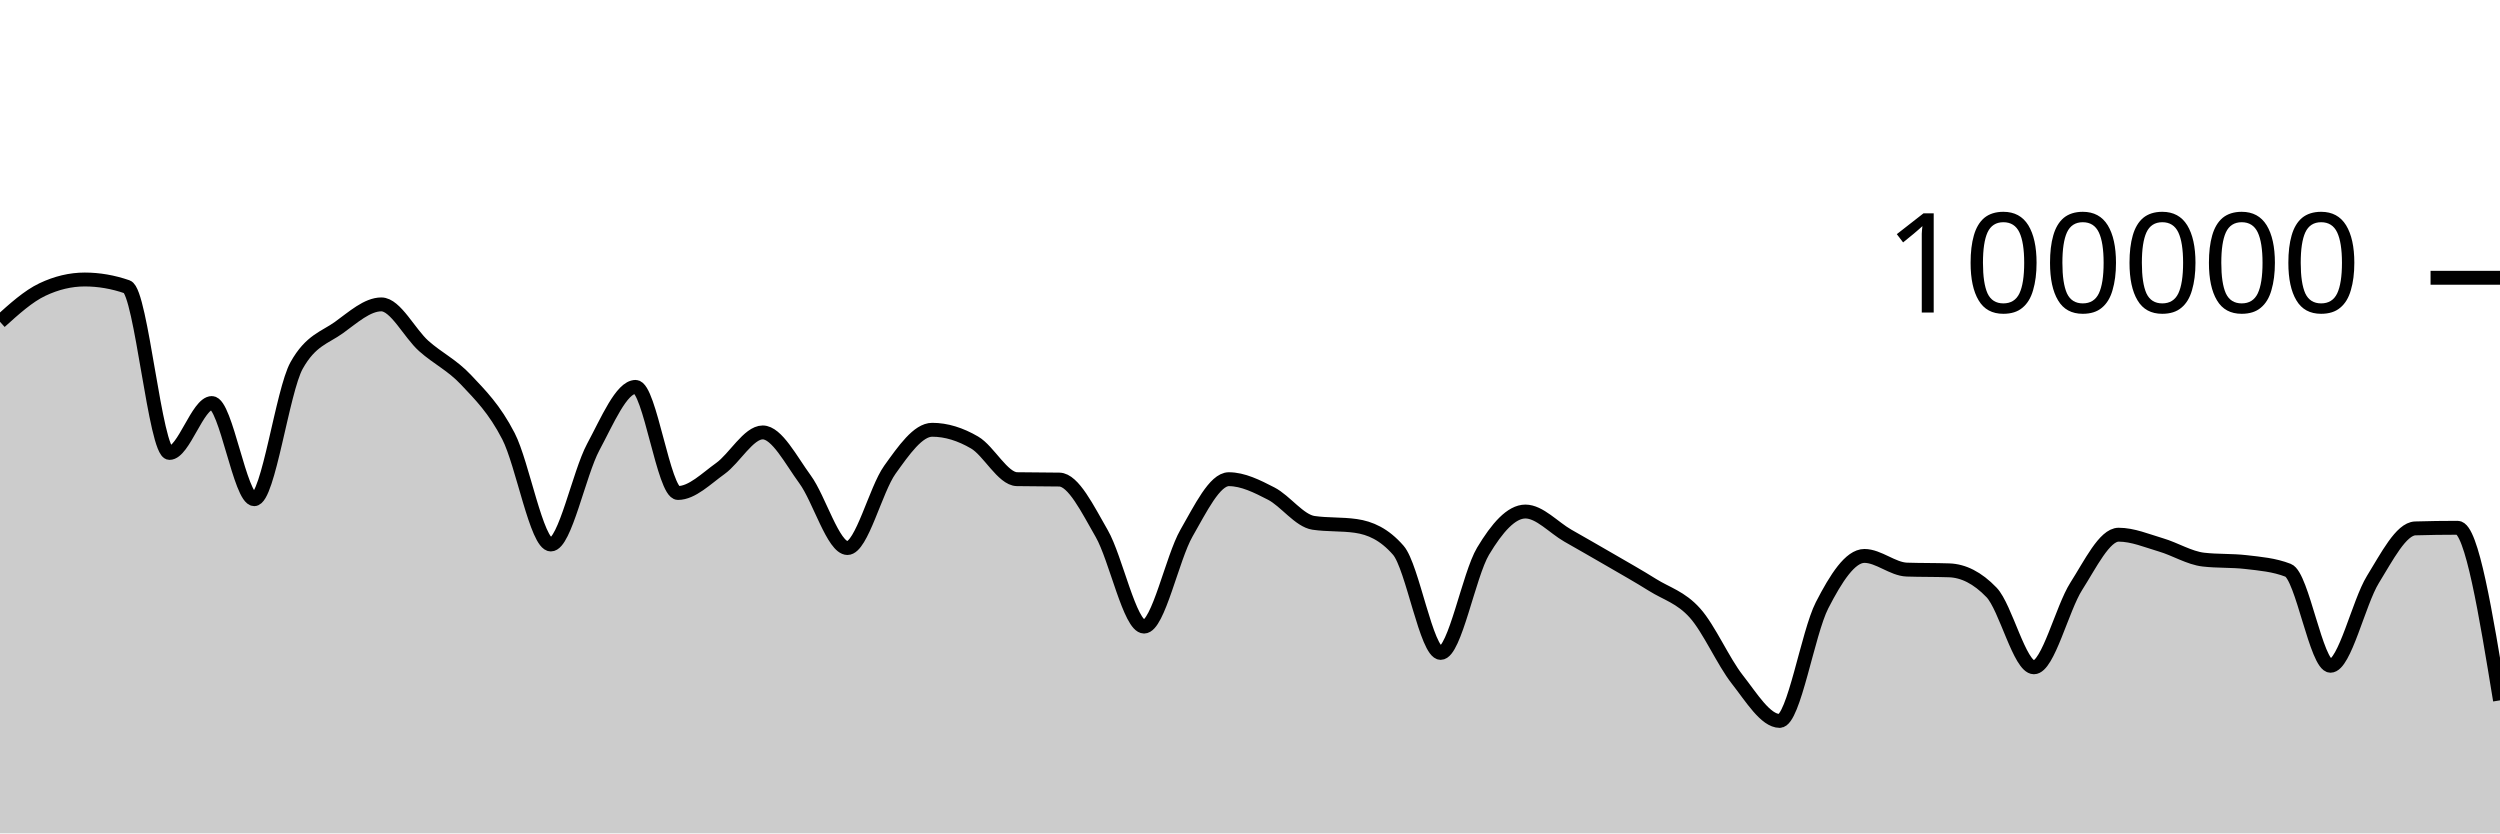
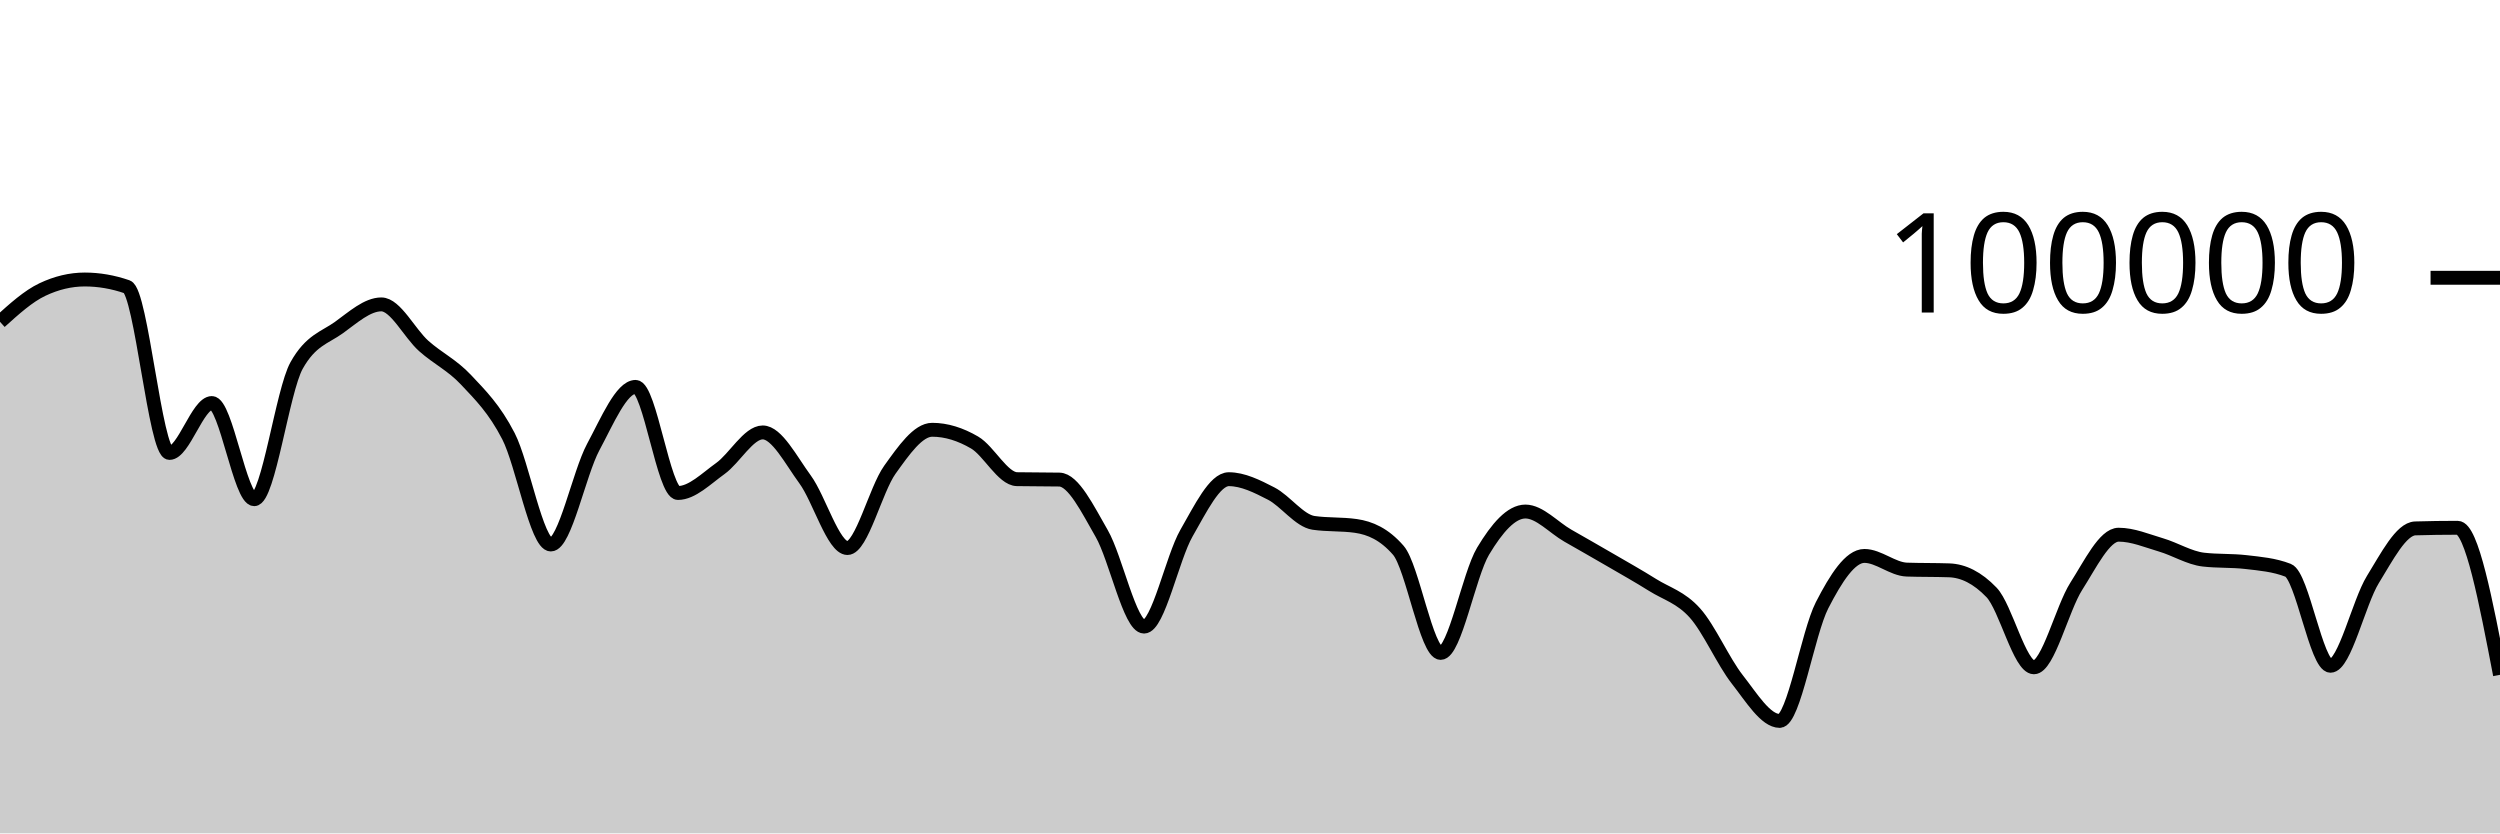
<svg xmlns="http://www.w3.org/2000/svg" viewBox="0 0 180 60">
  <g transform="translate(0,20)">
-     <path class="area" fill="rgba(0, 0, 0, 0.2)" d="M0,3.17C1.017,2.25,2.034,1.33,3.051,0.848C4.068,0.365,5.085,0.124,6.102,0.124C7.119,0.124,8.136,0.3,9.153,0.651C10.169,1.002,11.186,12.612,12.203,12.612C13.22,12.612,14.237,9.018,15.254,9.018C16.271,9.018,17.288,15.942,18.305,15.942C19.322,15.942,20.339,8.134,21.356,6.313C22.373,4.492,23.39,4.314,24.407,3.581C25.424,2.848,26.441,1.916,27.458,1.916C28.475,1.916,29.492,4.003,30.508,4.909C31.525,5.815,32.542,6.269,33.559,7.352C34.576,8.435,35.593,9.431,36.61,11.406C37.627,13.381,38.644,19.204,39.661,19.204C40.678,19.204,41.695,14.081,42.712,12.19C43.729,10.298,44.746,7.856,45.763,7.856C46.78,7.856,47.797,15.495,48.814,15.495C49.831,15.495,50.847,14.461,51.864,13.734C52.881,13.007,53.898,11.134,54.915,11.134C55.932,11.134,56.949,13.13,57.966,14.518C58.983,15.905,60,19.459,61.017,19.459C62.034,19.459,63.051,15.244,64.068,13.825C65.085,12.406,66.102,10.944,67.119,10.944C68.136,10.944,69.153,11.267,70.169,11.86C71.186,12.452,72.203,14.481,73.22,14.5C74.237,14.52,75.254,14.51,76.271,14.529C77.288,14.548,78.305,16.647,79.322,18.411C80.339,20.176,81.356,25.115,82.373,25.115C83.39,25.115,84.407,20.158,85.424,18.389C86.441,16.62,87.458,14.502,88.475,14.502C89.492,14.502,90.508,15.013,91.525,15.537C92.542,16.061,93.559,17.498,94.576,17.646C95.593,17.794,96.61,17.72,97.627,17.868C98.644,18.015,99.661,18.451,100.678,19.619C101.695,20.787,102.712,27.01,103.729,27.01C104.746,27.01,105.763,21.383,106.78,19.686C107.797,17.99,108.814,16.83,109.831,16.83C110.847,16.83,111.864,17.983,112.881,18.564C113.898,19.145,114.915,19.723,115.932,20.315C116.949,20.906,117.966,21.477,118.983,22.114C120,22.751,121.017,23.001,122.034,24.135C123.051,25.269,124.068,27.623,125.085,28.918C126.102,30.214,127.119,31.906,128.136,31.906C129.153,31.906,130.169,25.564,131.186,23.584C132.203,21.604,133.22,20.027,134.237,20.027C135.254,20.027,136.271,20.976,137.288,21.011C138.305,21.046,139.322,21.028,140.339,21.064C141.356,21.099,142.373,21.593,143.39,22.653C144.407,23.712,145.424,28.046,146.441,28.046C147.458,28.046,148.475,23.803,149.492,22.212C150.508,20.621,151.525,18.498,152.542,18.498C153.559,18.498,154.576,18.934,155.593,19.234C156.61,19.533,157.627,20.175,158.644,20.292C159.661,20.41,160.678,20.351,161.695,20.468C162.712,20.586,163.729,20.666,164.746,21.061C165.763,21.456,166.78,27.936,167.797,27.936C168.814,27.936,169.831,23.374,170.847,21.725C171.864,20.077,172.881,18.075,173.898,18.045C174.915,18.015,175.932,18,176.949,18C177.966,18,178.983,24.213,180,30.425L180,40C178.983,40,177.966,40,176.949,40C175.932,40,174.915,40,173.898,40C172.881,40,171.864,40,170.847,40C169.831,40,168.814,40,167.797,40C166.78,40,165.763,40,164.746,40C163.729,40,162.712,40,161.695,40C160.678,40,159.661,40,158.644,40C157.627,40,156.61,40,155.593,40C154.576,40,153.559,40,152.542,40C151.525,40,150.508,40,149.492,40C148.475,40,147.458,40,146.441,40C145.424,40,144.407,40,143.39,40C142.373,40,141.356,40,140.339,40C139.322,40,138.305,40,137.288,40C136.271,40,135.254,40,134.237,40C133.22,40,132.203,40,131.186,40C130.169,40,129.153,40,128.136,40C127.119,40,126.102,40,125.085,40C124.068,40,123.051,40,122.034,40C121.017,40,120,40,118.983,40C117.966,40,116.949,40,115.932,40C114.915,40,113.898,40,112.881,40C111.864,40,110.847,40,109.831,40C108.814,40,107.797,40,106.78,40C105.763,40,104.746,40,103.729,40C102.712,40,101.695,40,100.678,40C99.661,40,98.644,40,97.627,40C96.61,40,95.593,40,94.576,40C93.559,40,92.542,40,91.525,40C90.508,40,89.492,40,88.475,40C87.458,40,86.441,40,85.424,40C84.407,40,83.39,40,82.373,40C81.356,40,80.339,40,79.322,40C78.305,40,77.288,40,76.271,40C75.254,40,74.237,40,73.22,40C72.203,40,71.186,40,70.169,40C69.153,40,68.136,40,67.119,40C66.102,40,65.085,40,64.068,40C63.051,40,62.034,40,61.017,40C60,40,58.983,40,57.966,40C56.949,40,55.932,40,54.915,40C53.898,40,52.881,40,51.864,40C50.847,40,49.831,40,48.814,40C47.797,40,46.78,40,45.763,40C44.746,40,43.729,40,42.712,40C41.695,40,40.678,40,39.661,40C38.644,40,37.627,40,36.61,40C35.593,40,34.576,40,33.559,40C32.542,40,31.525,40,30.508,40C29.492,40,28.475,40,27.458,40C26.441,40,25.424,40,24.407,40C23.39,40,22.373,40,21.356,40C20.339,40,19.322,40,18.305,40C17.288,40,16.271,40,15.254,40C14.237,40,13.22,40,12.203,40C11.186,40,10.169,40,9.153,40C8.136,40,7.119,40,6.102,40C5.085,40,4.068,40,3.051,40C2.034,40,1.017,40,0,40Z" />
-     <path class="line" stroke="black" fill="none" d="M0,3.17C1.017,2.25,2.034,1.33,3.051,0.848C4.068,0.365,5.085,0.124,6.102,0.124C7.119,0.124,8.136,0.3,9.153,0.651C10.169,1.002,11.186,12.612,12.203,12.612C13.22,12.612,14.237,9.018,15.254,9.018C16.271,9.018,17.288,15.942,18.305,15.942C19.322,15.942,20.339,8.134,21.356,6.313C22.373,4.492,23.39,4.314,24.407,3.581C25.424,2.848,26.441,1.916,27.458,1.916C28.475,1.916,29.492,4.003,30.508,4.909C31.525,5.815,32.542,6.269,33.559,7.352C34.576,8.435,35.593,9.431,36.61,11.406C37.627,13.381,38.644,19.204,39.661,19.204C40.678,19.204,41.695,14.081,42.712,12.19C43.729,10.298,44.746,7.856,45.763,7.856C46.78,7.856,47.797,15.495,48.814,15.495C49.831,15.495,50.847,14.461,51.864,13.734C52.881,13.007,53.898,11.134,54.915,11.134C55.932,11.134,56.949,13.13,57.966,14.518C58.983,15.905,60,19.459,61.017,19.459C62.034,19.459,63.051,15.244,64.068,13.825C65.085,12.406,66.102,10.944,67.119,10.944C68.136,10.944,69.153,11.267,70.169,11.86C71.186,12.452,72.203,14.481,73.22,14.5C74.237,14.52,75.254,14.51,76.271,14.529C77.288,14.548,78.305,16.647,79.322,18.411C80.339,20.176,81.356,25.115,82.373,25.115C83.39,25.115,84.407,20.158,85.424,18.389C86.441,16.62,87.458,14.502,88.475,14.502C89.492,14.502,90.508,15.013,91.525,15.537C92.542,16.061,93.559,17.498,94.576,17.646C95.593,17.794,96.61,17.72,97.627,17.868C98.644,18.015,99.661,18.451,100.678,19.619C101.695,20.787,102.712,27.01,103.729,27.01C104.746,27.01,105.763,21.383,106.78,19.686C107.797,17.99,108.814,16.83,109.831,16.83C110.847,16.83,111.864,17.983,112.881,18.564C113.898,19.145,114.915,19.723,115.932,20.315C116.949,20.906,117.966,21.477,118.983,22.114C120,22.751,121.017,23.001,122.034,24.135C123.051,25.269,124.068,27.623,125.085,28.918C126.102,30.214,127.119,31.906,128.136,31.906C129.153,31.906,130.169,25.564,131.186,23.584C132.203,21.604,133.22,20.027,134.237,20.027C135.254,20.027,136.271,20.976,137.288,21.011C138.305,21.046,139.322,21.028,140.339,21.064C141.356,21.099,142.373,21.593,143.39,22.653C144.407,23.712,145.424,28.046,146.441,28.046C147.458,28.046,148.475,23.803,149.492,22.212C150.508,20.621,151.525,18.498,152.542,18.498C153.559,18.498,154.576,18.934,155.593,19.234C156.61,19.533,157.627,20.175,158.644,20.292C159.661,20.41,160.678,20.351,161.695,20.468C162.712,20.586,163.729,20.666,164.746,21.061C165.763,21.456,166.78,27.936,167.797,27.936C168.814,27.936,169.831,23.374,170.847,21.725C171.864,20.077,172.881,18.075,173.898,18.045C174.915,18.015,175.932,18,176.949,18C177.966,18,178.983,24.213,180,30.425" />
+     <path class="area" fill="rgba(0, 0, 0, 0.2)" d="M0,3.17C1.017,2.25,2.034,1.33,3.051,0.848C4.068,0.365,5.085,0.124,6.102,0.124C7.119,0.124,8.136,0.3,9.153,0.651C10.169,1.002,11.186,12.612,12.203,12.612C13.22,12.612,14.237,9.018,15.254,9.018C16.271,9.018,17.288,15.942,18.305,15.942C19.322,15.942,20.339,8.134,21.356,6.313C22.373,4.492,23.39,4.314,24.407,3.581C25.424,2.848,26.441,1.916,27.458,1.916C28.475,1.916,29.492,4.003,30.508,4.909C31.525,5.815,32.542,6.269,33.559,7.352C34.576,8.435,35.593,9.431,36.61,11.406C37.627,13.381,38.644,19.204,39.661,19.204C40.678,19.204,41.695,14.081,42.712,12.19C43.729,10.298,44.746,7.856,45.763,7.856C46.78,7.856,47.797,15.495,48.814,15.495C49.831,15.495,50.847,14.461,51.864,13.734C52.881,13.007,53.898,11.134,54.915,11.134C55.932,11.134,56.949,13.13,57.966,14.518C58.983,15.905,60,19.459,61.017,19.459C62.034,19.459,63.051,15.244,64.068,13.825C65.085,12.406,66.102,10.944,67.119,10.944C68.136,10.944,69.153,11.267,70.169,11.86C71.186,12.452,72.203,14.481,73.22,14.5C74.237,14.52,75.254,14.51,76.271,14.529C77.288,14.548,78.305,16.647,79.322,18.411C80.339,20.176,81.356,25.115,82.373,25.115C83.39,25.115,84.407,20.158,85.424,18.389C86.441,16.62,87.458,14.502,88.475,14.502C89.492,14.502,90.508,15.013,91.525,15.537C92.542,16.061,93.559,17.498,94.576,17.646C95.593,17.794,96.61,17.72,97.627,17.868C98.644,18.015,99.661,18.451,100.678,19.619C101.695,20.787,102.712,27.01,103.729,27.01C104.746,27.01,105.763,21.383,106.78,19.686C107.797,17.99,108.814,16.83,109.831,16.83C110.847,16.83,111.864,17.983,112.881,18.564C113.898,19.145,114.915,19.723,115.932,20.315C116.949,20.906,117.966,21.477,118.983,22.114C120,22.751,121.017,23.001,122.034,24.135C123.051,25.269,124.068,27.623,125.085,28.918C126.102,30.214,127.119,31.906,128.136,31.906C129.153,31.906,130.169,25.564,131.186,23.584C132.203,21.604,133.22,20.027,134.237,20.027C135.254,20.027,136.271,20.976,137.288,21.011C138.305,21.046,139.322,21.028,140.339,21.064C141.356,21.099,142.373,21.593,143.39,22.653C144.407,23.712,145.424,28.046,146.441,28.046C147.458,28.046,148.475,23.803,149.492,22.212C150.508,20.621,151.525,18.498,152.542,18.498C153.559,18.498,154.576,18.934,155.593,19.234C156.61,19.533,157.627,20.175,158.644,20.292C159.661,20.41,160.678,20.351,161.695,20.468C162.712,20.586,163.729,20.666,164.746,21.061C165.763,21.456,166.78,27.936,167.797,27.936C168.814,27.936,169.831,23.374,170.847,21.725C171.864,20.077,172.881,18.075,173.898,18.045C174.915,18.015,175.932,18,176.949,18C177.966,18,178.983,23.294,180,28.588L180,40C178.983,40,177.966,40,176.949,40C175.932,40,174.915,40,173.898,40C172.881,40,171.864,40,170.847,40C169.831,40,168.814,40,167.797,40C166.78,40,165.763,40,164.746,40C163.729,40,162.712,40,161.695,40C160.678,40,159.661,40,158.644,40C157.627,40,156.61,40,155.593,40C154.576,40,153.559,40,152.542,40C151.525,40,150.508,40,149.492,40C148.475,40,147.458,40,146.441,40C145.424,40,144.407,40,143.39,40C142.373,40,141.356,40,140.339,40C139.322,40,138.305,40,137.288,40C136.271,40,135.254,40,134.237,40C133.22,40,132.203,40,131.186,40C130.169,40,129.153,40,128.136,40C127.119,40,126.102,40,125.085,40C124.068,40,123.051,40,122.034,40C121.017,40,120,40,118.983,40C117.966,40,116.949,40,115.932,40C114.915,40,113.898,40,112.881,40C111.864,40,110.847,40,109.831,40C108.814,40,107.797,40,106.78,40C105.763,40,104.746,40,103.729,40C102.712,40,101.695,40,100.678,40C99.661,40,98.644,40,97.627,40C96.61,40,95.593,40,94.576,40C93.559,40,92.542,40,91.525,40C90.508,40,89.492,40,88.475,40C87.458,40,86.441,40,85.424,40C84.407,40,83.39,40,82.373,40C81.356,40,80.339,40,79.322,40C78.305,40,77.288,40,76.271,40C75.254,40,74.237,40,73.22,40C72.203,40,71.186,40,70.169,40C69.153,40,68.136,40,67.119,40C66.102,40,65.085,40,64.068,40C63.051,40,62.034,40,61.017,40C60,40,58.983,40,57.966,40C56.949,40,55.932,40,54.915,40C53.898,40,52.881,40,51.864,40C50.847,40,49.831,40,48.814,40C47.797,40,46.78,40,45.763,40C44.746,40,43.729,40,42.712,40C41.695,40,40.678,40,39.661,40C38.644,40,37.627,40,36.61,40C35.593,40,34.576,40,33.559,40C32.542,40,31.525,40,30.508,40C29.492,40,28.475,40,27.458,40C26.441,40,25.424,40,24.407,40C23.39,40,22.373,40,21.356,40C20.339,40,19.322,40,18.305,40C17.288,40,16.271,40,15.254,40C14.237,40,13.22,40,12.203,40C11.186,40,10.169,40,9.153,40C8.136,40,7.119,40,6.102,40C5.085,40,4.068,40,3.051,40C2.034,40,1.017,40,0,40Z" />
+     <path class="line" stroke="black" fill="none" d="M0,3.17C1.017,2.25,2.034,1.33,3.051,0.848C4.068,0.365,5.085,0.124,6.102,0.124C7.119,0.124,8.136,0.3,9.153,0.651C10.169,1.002,11.186,12.612,12.203,12.612C13.22,12.612,14.237,9.018,15.254,9.018C16.271,9.018,17.288,15.942,18.305,15.942C19.322,15.942,20.339,8.134,21.356,6.313C22.373,4.492,23.39,4.314,24.407,3.581C25.424,2.848,26.441,1.916,27.458,1.916C28.475,1.916,29.492,4.003,30.508,4.909C31.525,5.815,32.542,6.269,33.559,7.352C34.576,8.435,35.593,9.431,36.61,11.406C37.627,13.381,38.644,19.204,39.661,19.204C40.678,19.204,41.695,14.081,42.712,12.19C43.729,10.298,44.746,7.856,45.763,7.856C46.78,7.856,47.797,15.495,48.814,15.495C49.831,15.495,50.847,14.461,51.864,13.734C52.881,13.007,53.898,11.134,54.915,11.134C55.932,11.134,56.949,13.13,57.966,14.518C58.983,15.905,60,19.459,61.017,19.459C62.034,19.459,63.051,15.244,64.068,13.825C65.085,12.406,66.102,10.944,67.119,10.944C68.136,10.944,69.153,11.267,70.169,11.86C71.186,12.452,72.203,14.481,73.22,14.5C74.237,14.52,75.254,14.51,76.271,14.529C77.288,14.548,78.305,16.647,79.322,18.411C80.339,20.176,81.356,25.115,82.373,25.115C83.39,25.115,84.407,20.158,85.424,18.389C86.441,16.62,87.458,14.502,88.475,14.502C89.492,14.502,90.508,15.013,91.525,15.537C92.542,16.061,93.559,17.498,94.576,17.646C95.593,17.794,96.61,17.72,97.627,17.868C98.644,18.015,99.661,18.451,100.678,19.619C101.695,20.787,102.712,27.01,103.729,27.01C104.746,27.01,105.763,21.383,106.78,19.686C107.797,17.99,108.814,16.83,109.831,16.83C110.847,16.83,111.864,17.983,112.881,18.564C113.898,19.145,114.915,19.723,115.932,20.315C116.949,20.906,117.966,21.477,118.983,22.114C120,22.751,121.017,23.001,122.034,24.135C123.051,25.269,124.068,27.623,125.085,28.918C126.102,30.214,127.119,31.906,128.136,31.906C129.153,31.906,130.169,25.564,131.186,23.584C132.203,21.604,133.22,20.027,134.237,20.027C135.254,20.027,136.271,20.976,137.288,21.011C138.305,21.046,139.322,21.028,140.339,21.064C141.356,21.099,142.373,21.593,143.39,22.653C144.407,23.712,145.424,28.046,146.441,28.046C147.458,28.046,148.475,23.803,149.492,22.212C150.508,20.621,151.525,18.498,152.542,18.498C153.559,18.498,154.576,18.934,155.593,19.234C156.61,19.533,157.627,20.175,158.644,20.292C159.661,20.41,160.678,20.351,161.695,20.468C162.712,20.586,163.729,20.666,164.746,21.061C165.763,21.456,166.78,27.936,167.797,27.936C168.814,27.936,169.831,23.374,170.847,21.725C171.864,20.077,172.881,18.075,173.898,18.045C174.915,18.015,175.932,18,176.949,18C177.966,18,178.983,23.294,180,28.588" />
    <path class="axis-ceiling" stroke-width="1" stroke="black" fill="none" d="M175,0L180,0" />
    <text class="axis-ceiling-label" font-family="sans-serif" text-anchor="end" font-size="10px" x="170" y="2.5">100000</text>
  </g>
</svg>
